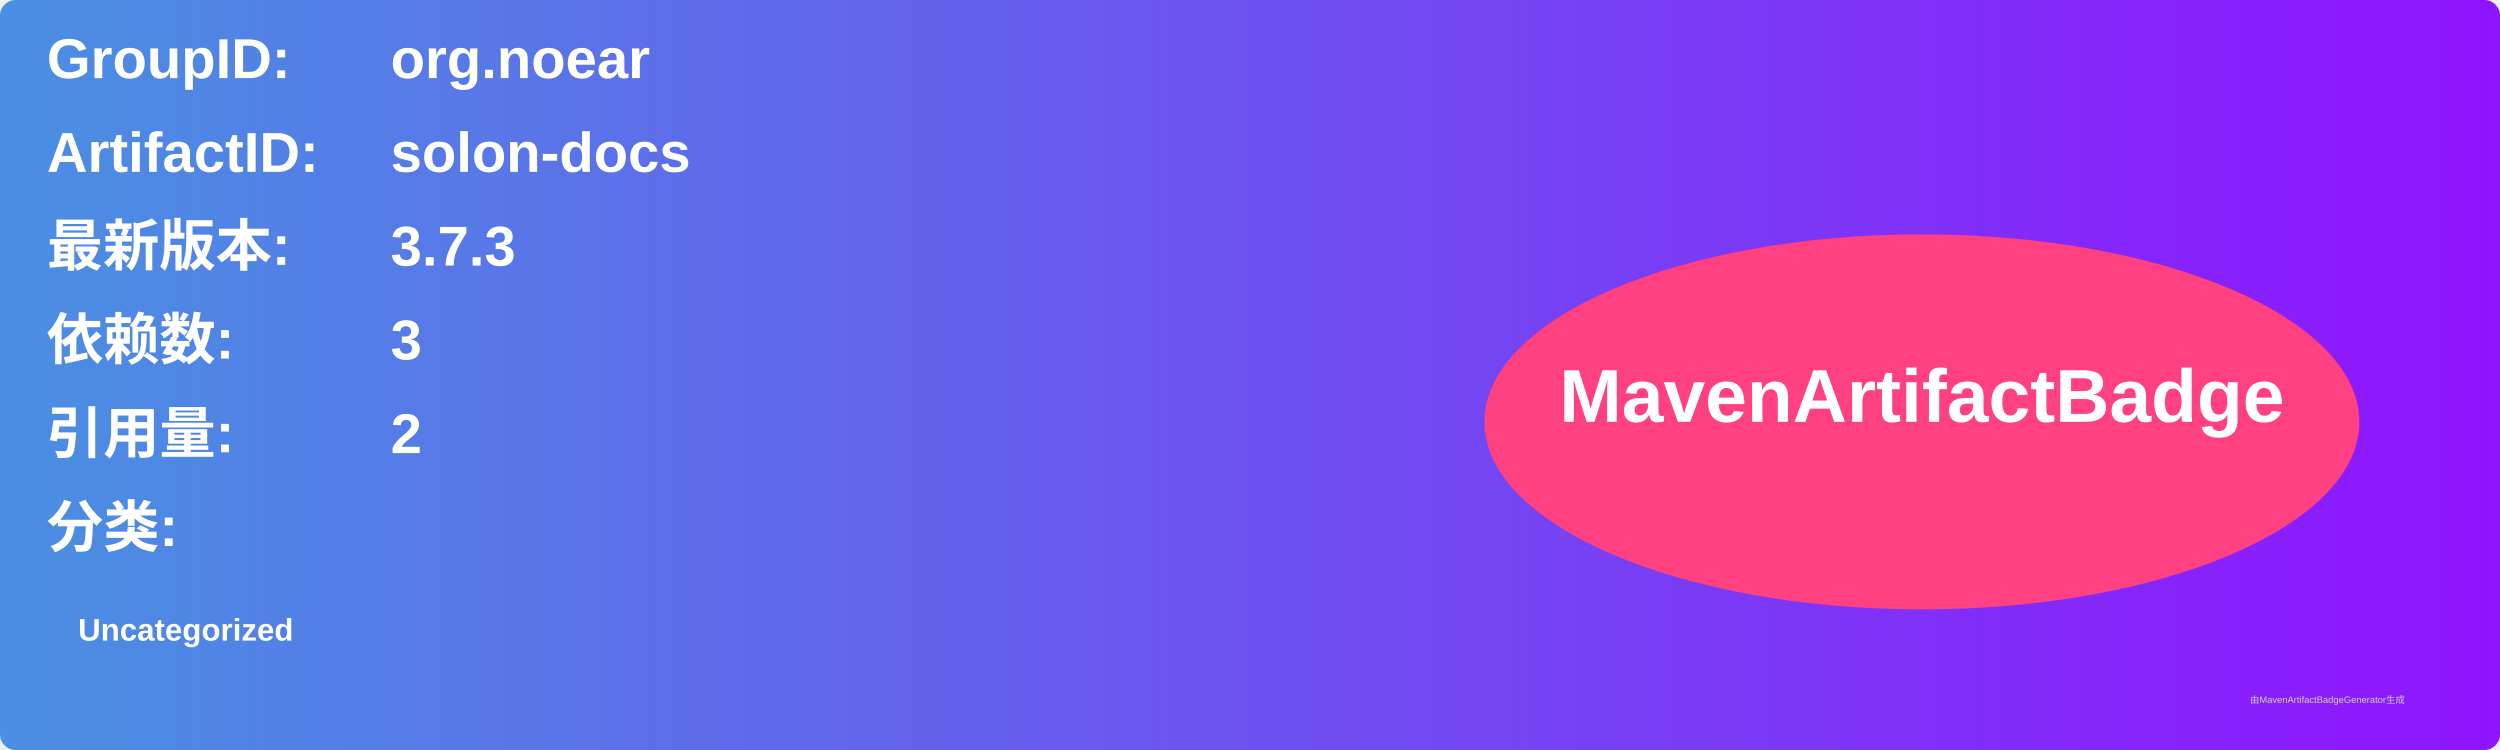
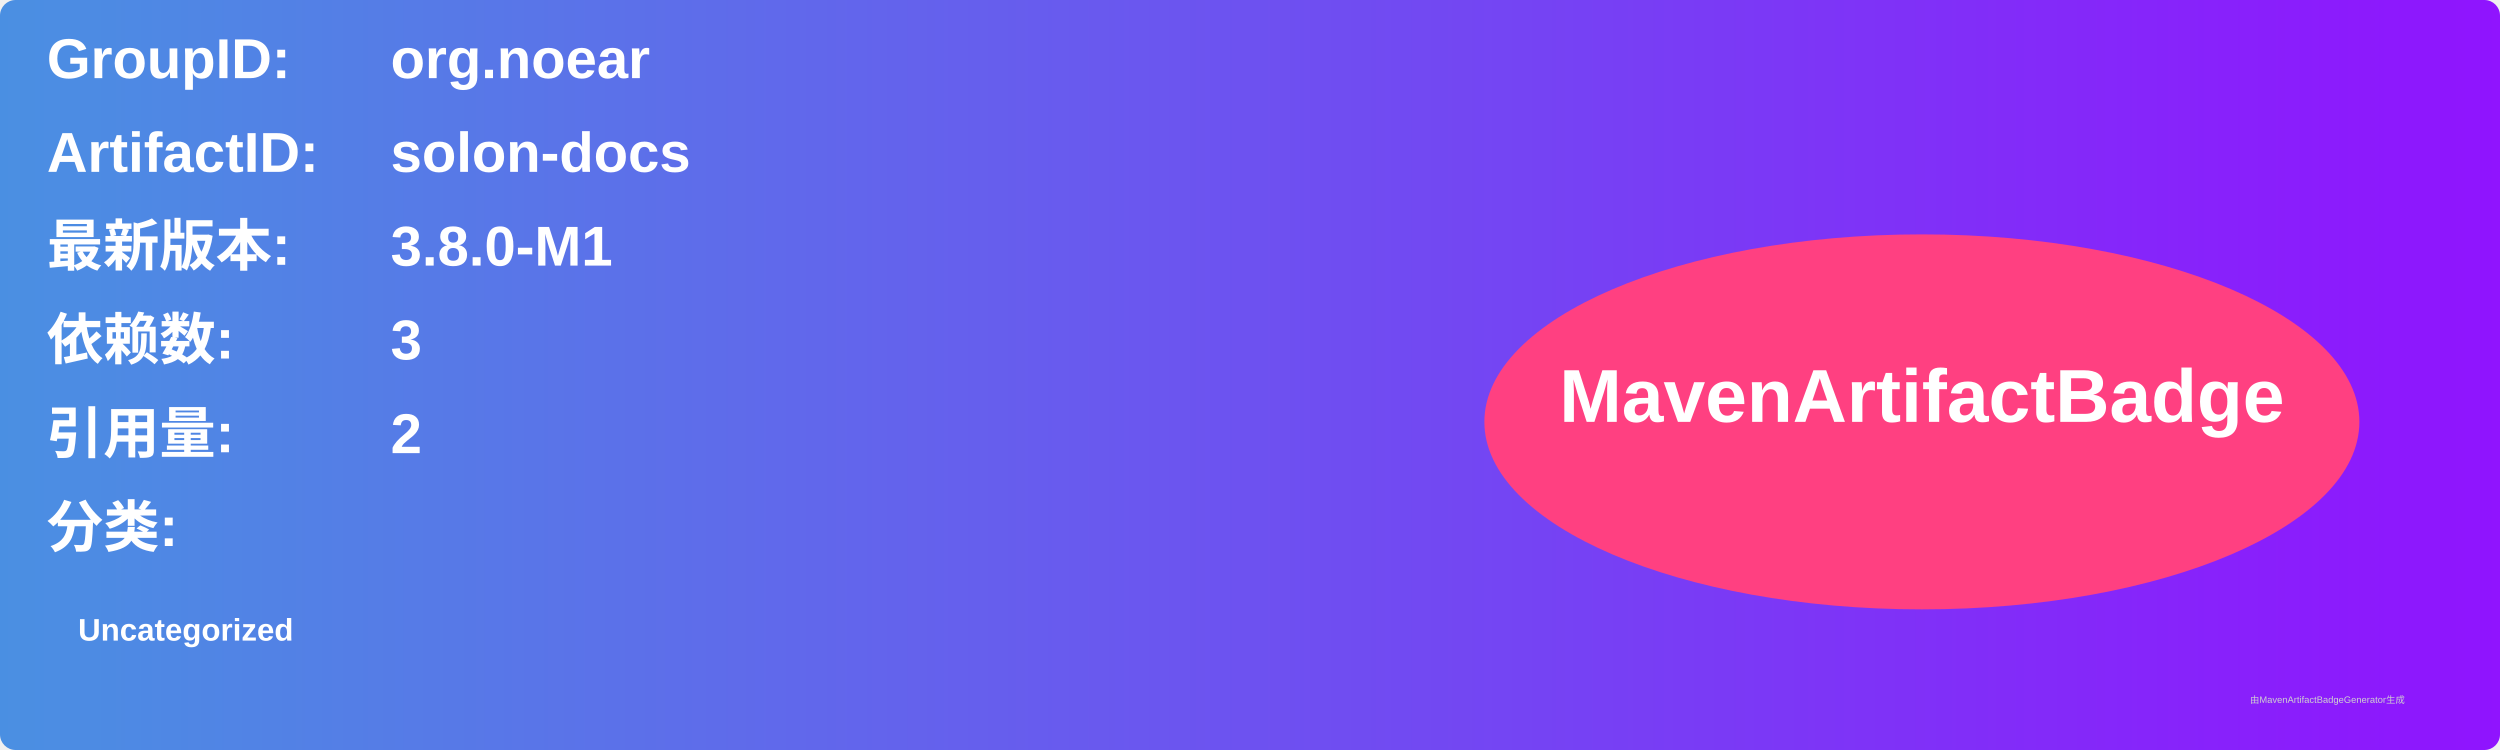
<svg xmlns="http://www.w3.org/2000/svg" width="800" height="240" viewBox="0 0 800 240">
  <linearGradient id="grad" x1="0%" y1="0%" x2="100%" y2="0%">
    <stop offset="0%" stop-color="#4a90e2" />
    <stop offset="100%" stop-color="#9013fe" />
  </linearGradient>
  <rect width="100%" height="100%" rx="5" ry="5" fill="url(#grad)" />
  <g transform="translate(15, 15)">
    <text x="0" y="10" font-family="Arial" font-size="18" fill="white" font-weight="bold" width="260">GroupID:</text>
    <text x="110" y="10" font-family="Arial" font-size="18" fill="white" font-weight="bold" width="460">org.noear</text>
    <text x="0" y="40" font-family="Arial" font-size="18" fill="white" font-weight="bold" width="260">ArtifactID:</text>
    <text x="110" y="40" font-family="Arial" font-size="18" fill="white" font-weight="bold" width="460">solon-docs</text>
    <text x="0" y="70" font-family="Arial" font-size="18" fill="white" font-weight="bold">最新版本:</text>
    <text x="110" y="70" font-family="Arial" font-size="18" fill="white" font-weight="bold">
-       <tspan font-weight="bold">3.7.3</tspan>
+       <tspan font-weight="bold">3.8.0-M1</tspan>
    </text>
    <text x="0" y="100" font-family="Arial" font-size="18" fill="white" font-weight="bold">依赖数: </text>
    <text x="110" y="100" font-family="Arial" font-size="18" fill="white">
      <tspan font-weight="bold">3</tspan>
    </text>
    <text x="0" y="130" font-family="Arial" font-size="18" fill="white" font-weight="bold">引用量: </text>
    <text x="110" y="130" font-family="Arial" font-size="18" fill="white">
      <tspan font-weight="bold">2</tspan>
    </text>
    <text x="0" y="160" font-family="Arial" font-size="18" fill="white" font-weight="bold">分类:</text>
    <text x="10" y="190" font-family="Arial" font-size="10" fill="white">
      <tspan font-weight="bold">Uncategorized</tspan>
    </text>
    <ellipse cx="600" cy="120" rx="140" ry="60" fill="#ff4081" />
    <text x="600" y="120" text-anchor="middle" font-family="Arial" font-size="24" fill="white" font-weight="bold">MavenArtifactBadge</text>
  </g>
  <text x="720" y="225" font-family="Arial" font-size="3" fill="#d0d0d0">由MavenArtifactBadgeGenerator生成</text>
</svg>
